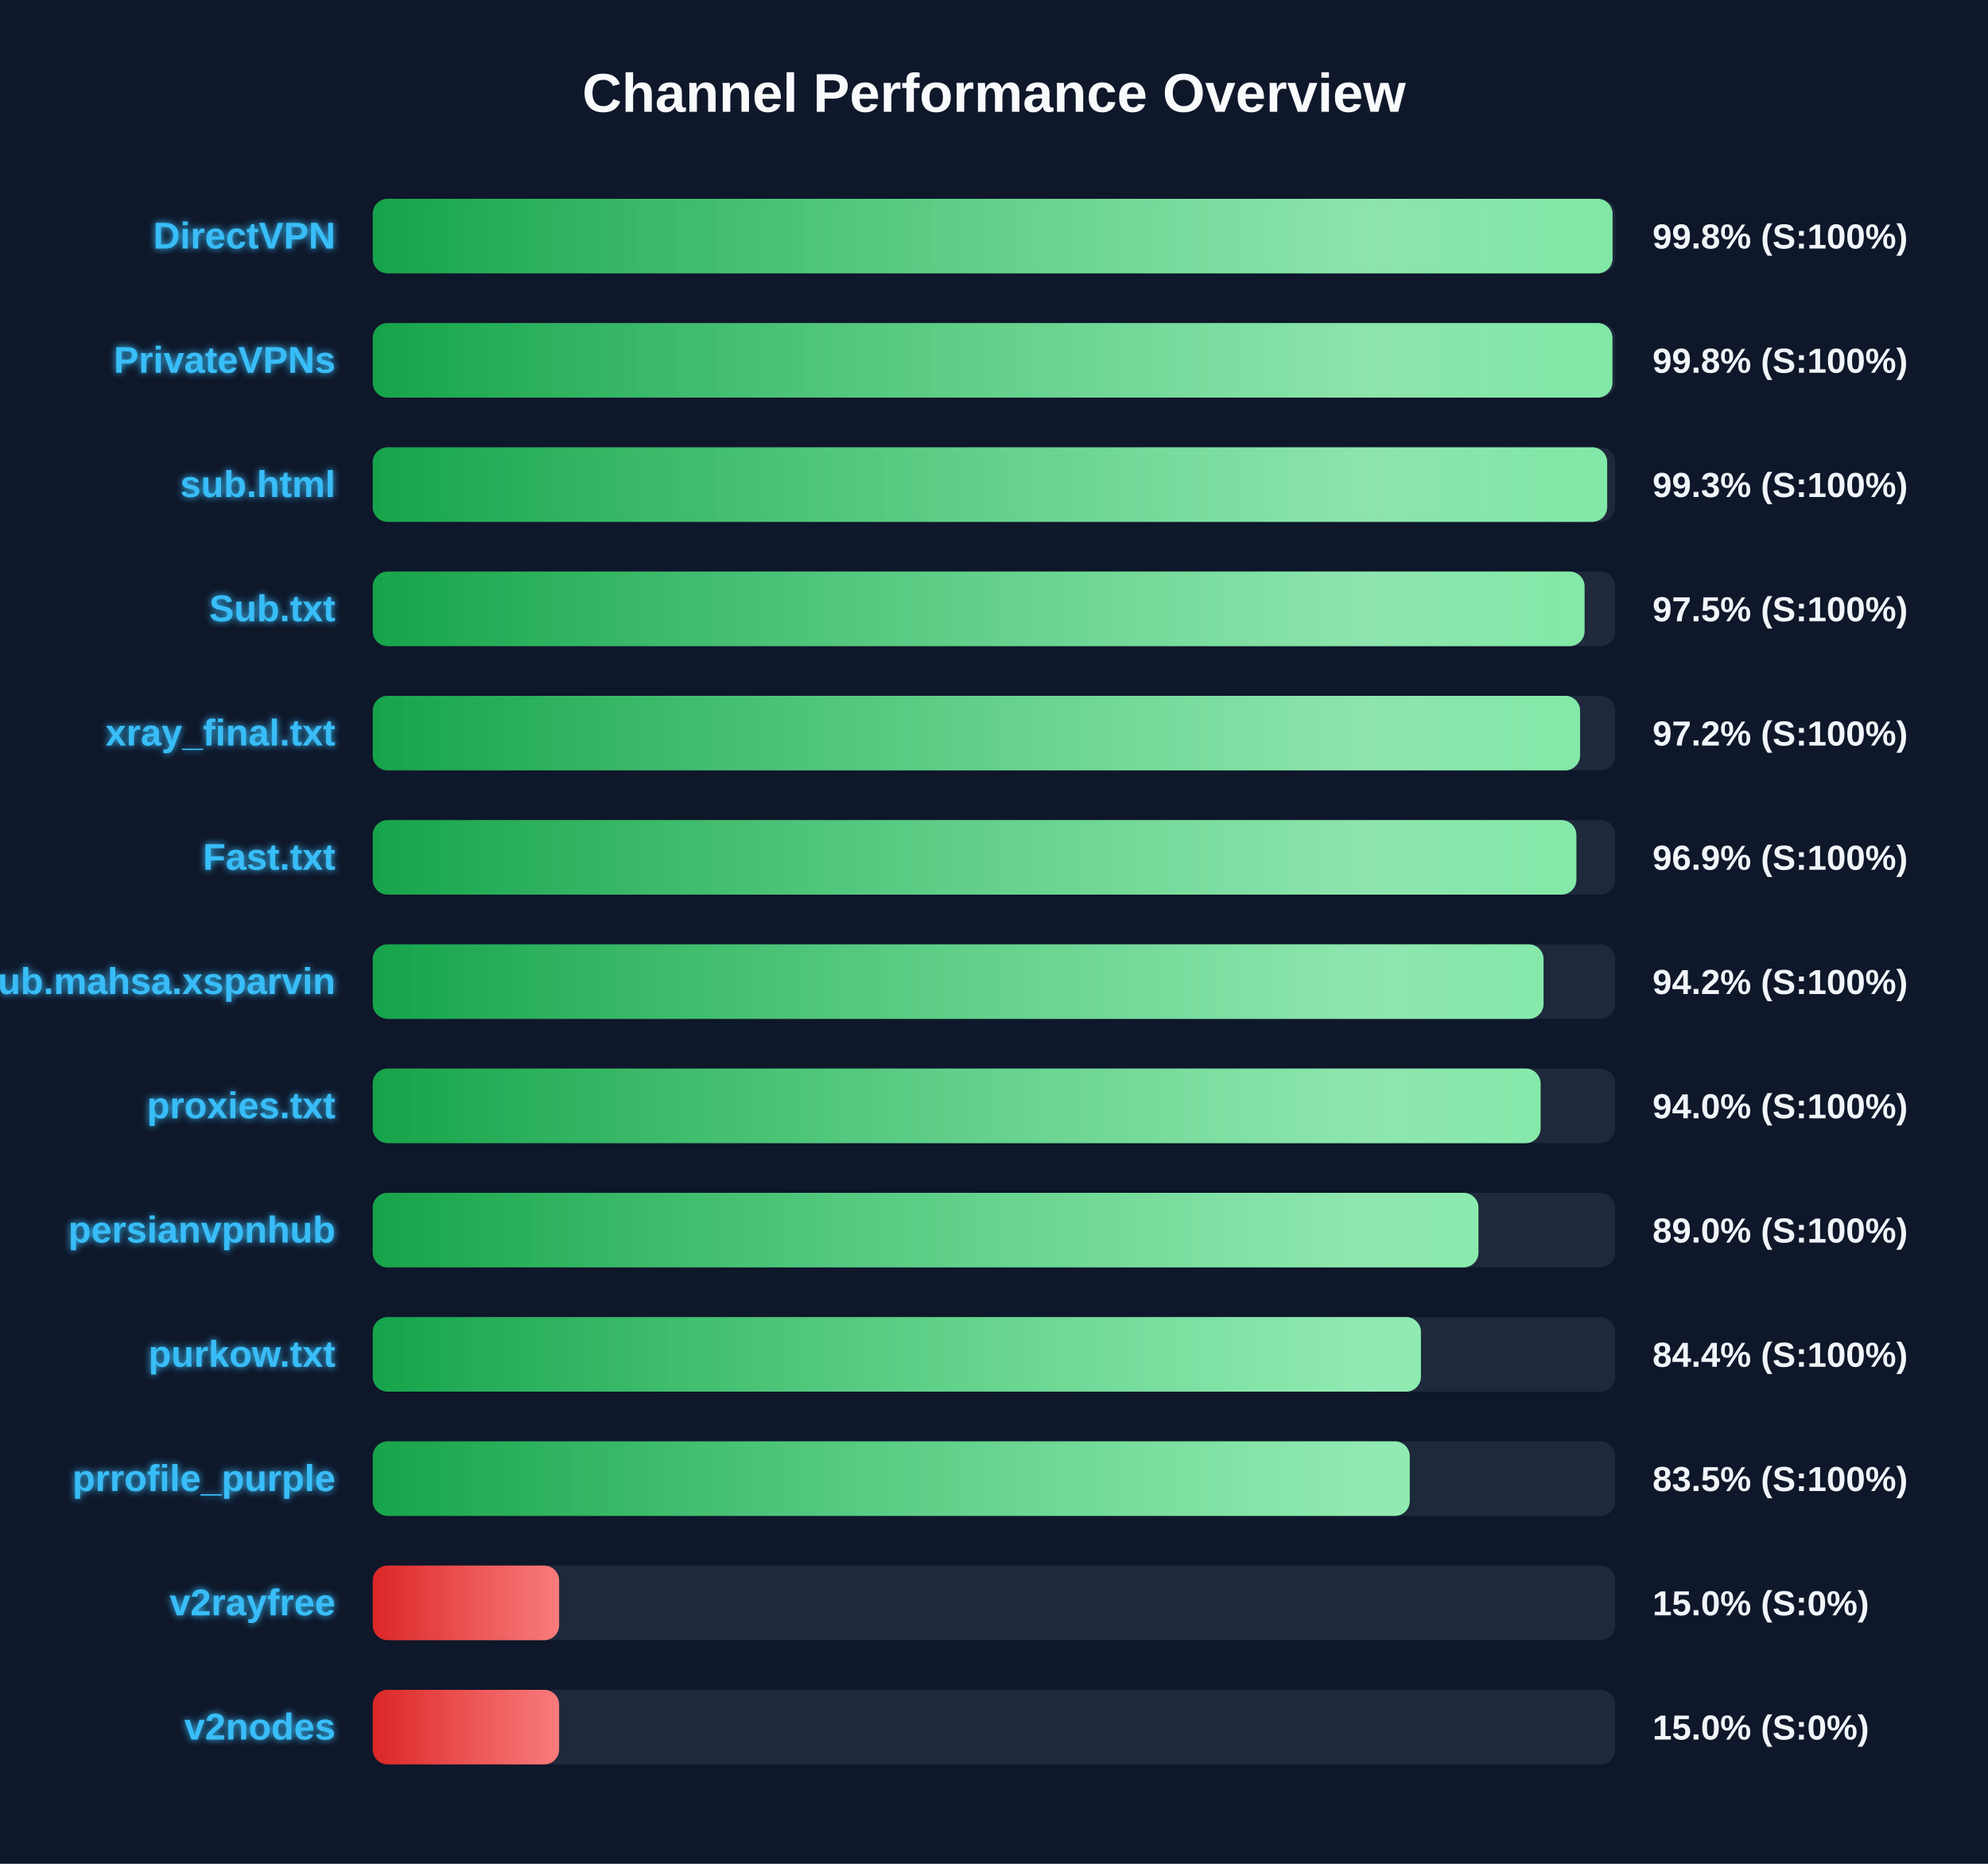
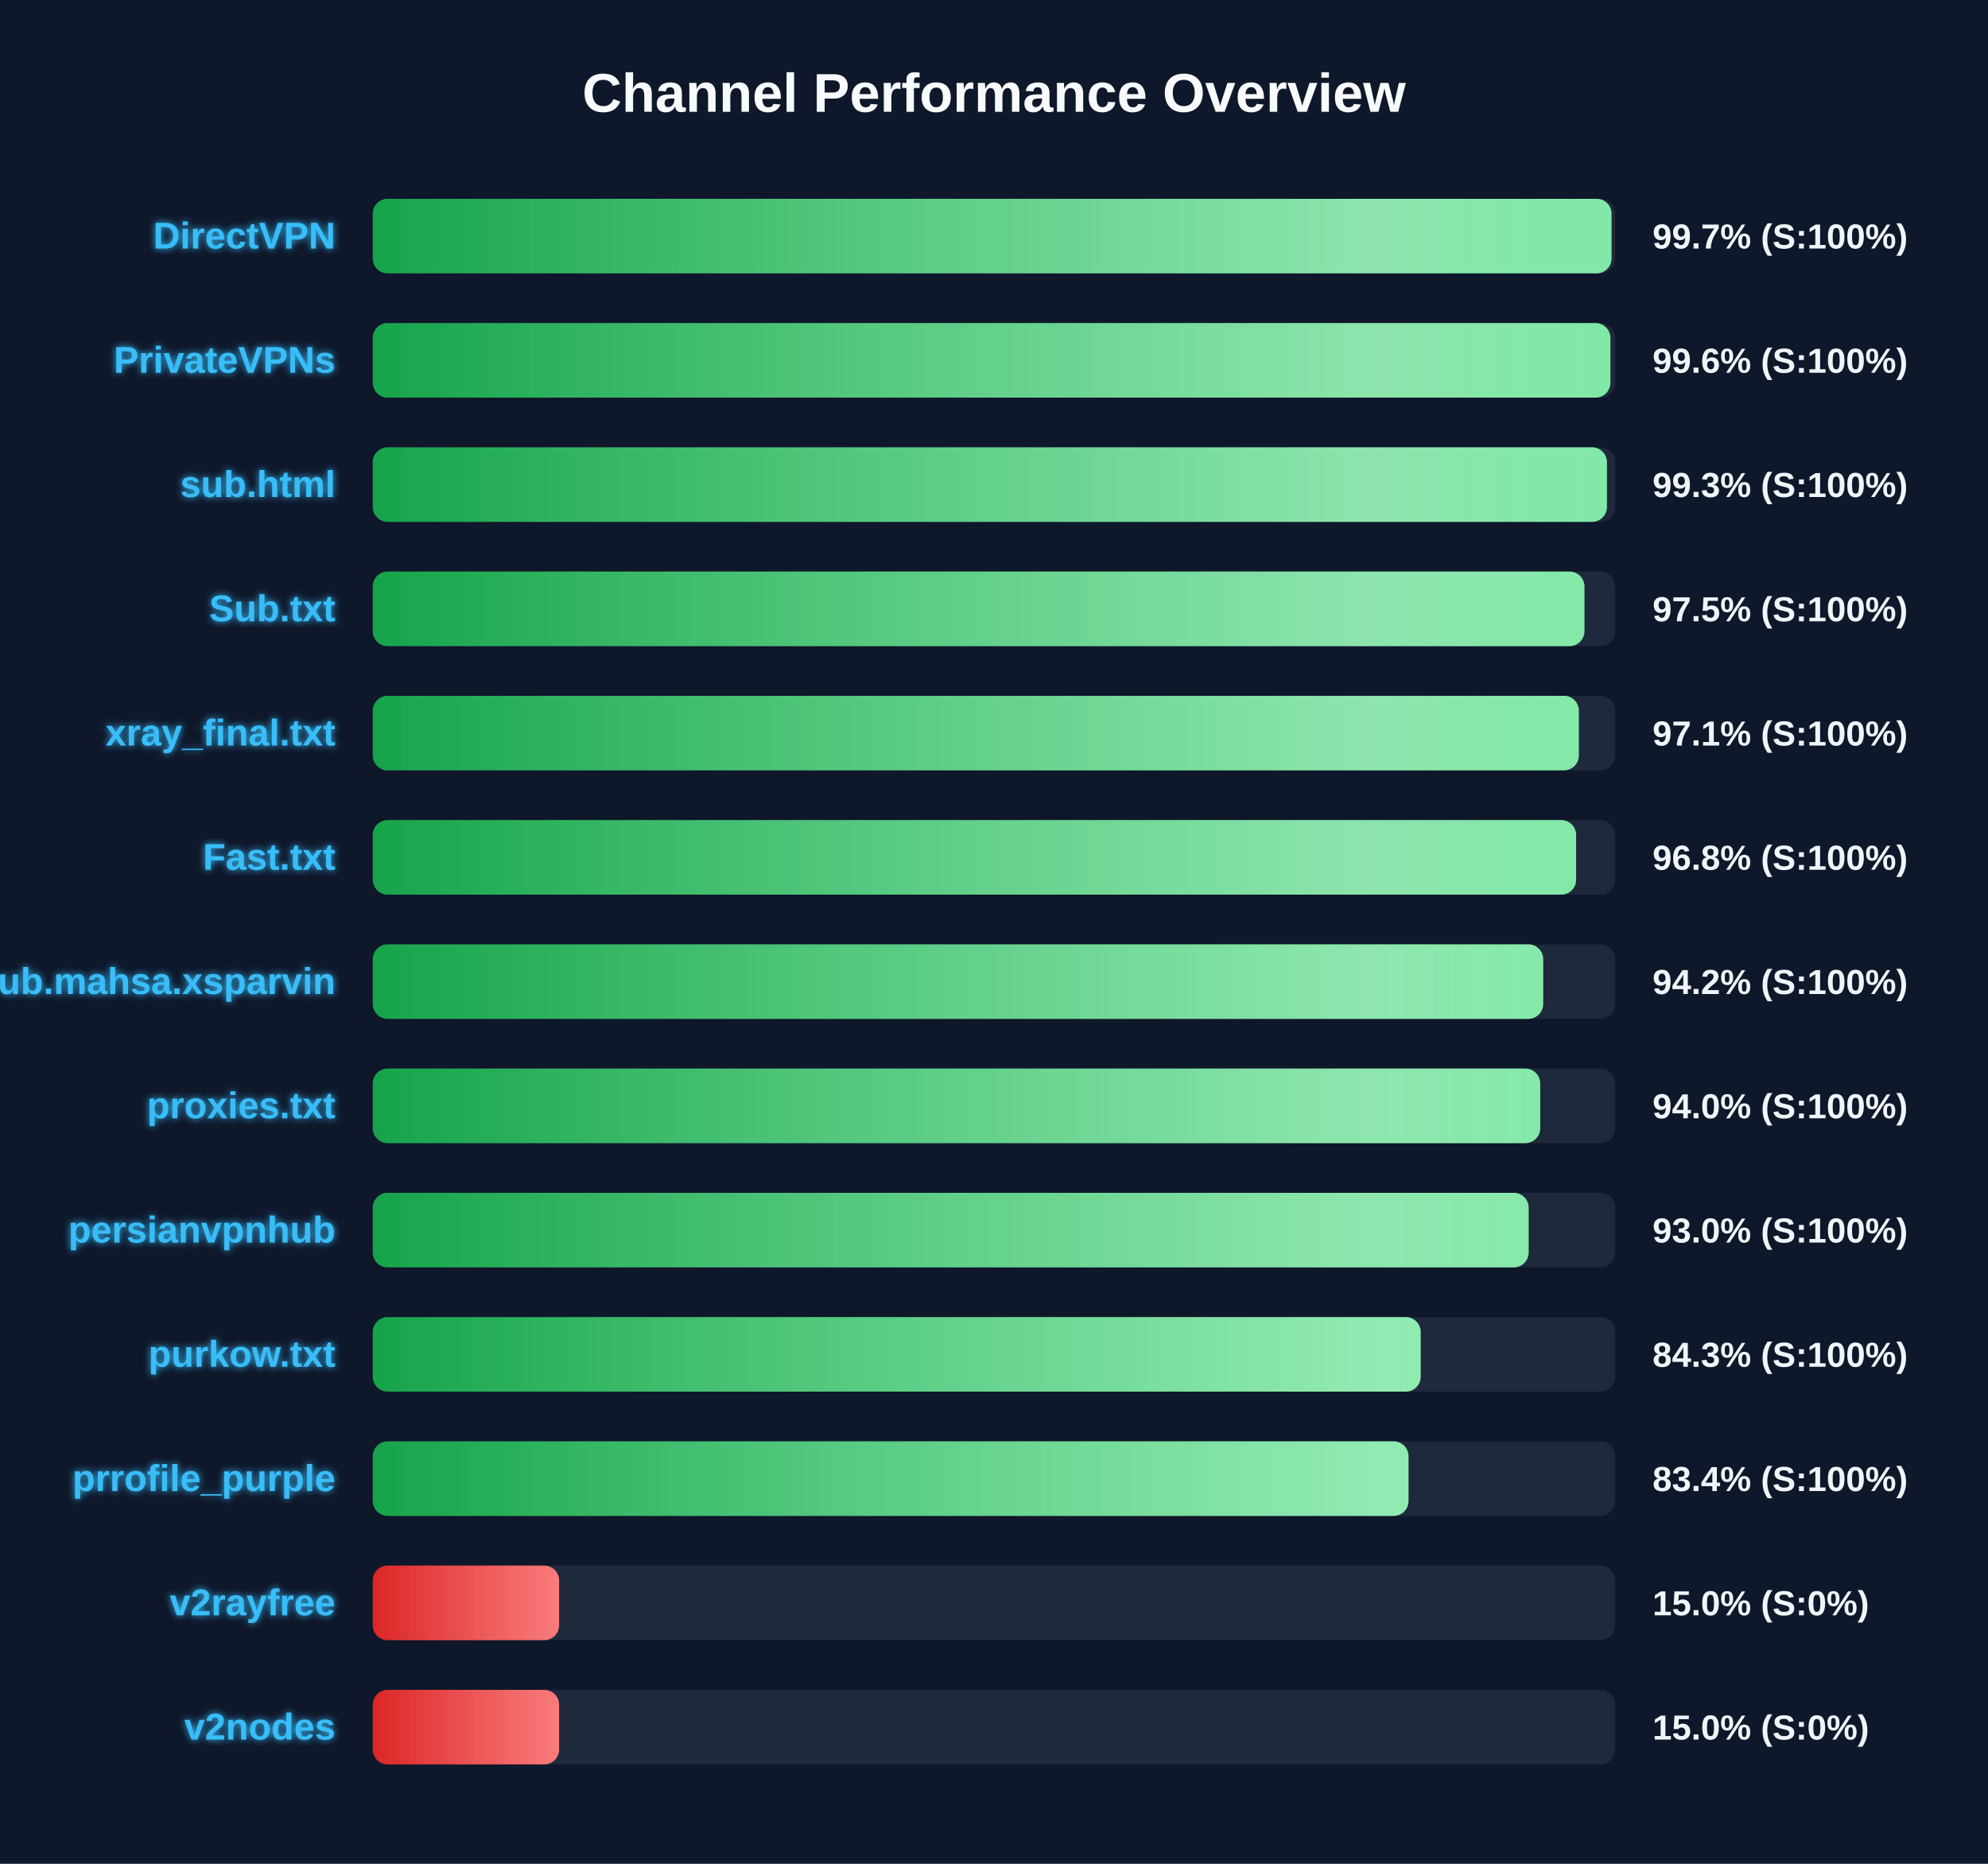
<svg xmlns="http://www.w3.org/2000/svg" width="800" height="750" version="1.1">
  <defs>
    <linearGradient id="grad-green" x1="0%" y1="0%" x2="100%" y2="0%">
      <stop offset="0%" stop-color="#16a34a" />
      <stop offset="100%" stop-color="#4ade80" />
    </linearGradient>
    <linearGradient id="grad-yellow" x1="0%" y1="0%" x2="100%" y2="0%">
      <stop offset="0%" stop-color="#ca8a04" />
      <stop offset="100%" stop-color="#fde047" />
    </linearGradient>
    <linearGradient id="grad-red" x1="0%" y1="0%" x2="100%" y2="0%">
      <stop offset="0%" stop-color="#dc2626" />
      <stop offset="100%" stop-color="#f87171" />
    </linearGradient>
    <linearGradient id="shimmer" x1="0%" y1="0%" x2="100%" y2="0%">
      <stop offset="0%" stop-color="rgba(255,255,255,0)" />
      <stop offset="50%" stop-color="rgba(255,255,255,0.4)" />
      <stop offset="100%" stop-color="rgba(255,255,255,0)" />
    </linearGradient>
    <filter id="glow" x="-20%" y="-20%" width="140%" height="140%">
      <feGaussianBlur stdDeviation="1.5" result="blur" />
      <feComposite in="SourceGraphic" in2="blur" operator="over" />
    </filter>
  </defs>
  <style>
        .bg-rect { fill: #0f172a; }
        .title { font: bold 22px 'Segoe UI', Arial, sans-serif; fill: #f8fafc; }
        .row { font: bold 15px 'Segoe UI', Arial, sans-serif; fill: #38bdf8; filter: url(#glow); }
        .score { font: bold 14px 'Segoe UI', Arial, sans-serif; fill: #f1f5f9; }
        @keyframes shimmer-anim {
            0% { transform: translateX(-100%); }
            100% { transform: translateX(200%); }
        }
        .shimmer-rect {
            animation: shimmer-anim 2.5s infinite linear;
        }
    </style>
  <rect width="100%" height="100%" class="bg-rect" />
  <text x="400" y="45" text-anchor="middle" class="title">Channel Performance Overview</text>
  <rect x="150" y="80" width="500" height="30" fill="#1e293b" rx="6" />
  <clipPath id="clip-0">
-     <rect x="150" y="80" width="498.9" height="30" rx="6" />
+     <rect x="150" y="80" width="498.5" height="30" rx="6" />
  </clipPath>
-   <rect x="150" y="80" width="498.9" height="30" fill="url(#grad-green)" rx="6" />
+   <rect x="150" y="80" width="498.5" height="30" fill="url(#grad-green)" rx="6" />
  <g clip-path="url(#clip-0)">
    <rect x="150" y="80" width="100%" height="30" fill="url(#shimmer)" class="shimmer-rect" />
  </g>
  <text x="135" y="100" text-anchor="end" class="row">DirectVPN</text>
-   <text x="665" y="100" text-anchor="start" class="score">99.8% (S:100%)</text>
+   <text x="665" y="100" text-anchor="start" class="score">99.7% (S:100%)</text>
  <rect x="150" y="130" width="500" height="30" fill="#1e293b" rx="6" />
  <clipPath id="clip-1">
-     <rect x="150" y="130" width="498.85" height="30" rx="6" />
+     <rect x="150" y="130" width="498.05" height="30" rx="6" />
  </clipPath>
-   <rect x="150" y="130" width="498.85" height="30" fill="url(#grad-green)" rx="6" />
+   <rect x="150" y="130" width="498.05" height="30" fill="url(#grad-green)" rx="6" />
  <g clip-path="url(#clip-1)">
    <rect x="150" y="130" width="100%" height="30" fill="url(#shimmer)" class="shimmer-rect" />
  </g>
  <text x="135" y="150" text-anchor="end" class="row">PrivateVPNs</text>
-   <text x="665" y="150" text-anchor="start" class="score">99.8% (S:100%)</text>
+   <text x="665" y="150" text-anchor="start" class="score">99.6% (S:100%)</text>
  <rect x="150" y="180" width="500" height="30" fill="#1e293b" rx="6" />
  <clipPath id="clip-2">
-     <rect x="150" y="180" width="496.75" height="30" rx="6" />
+     <rect x="150" y="180" width="496.65" height="30" rx="6" />
  </clipPath>
-   <rect x="150" y="180" width="496.75" height="30" fill="url(#grad-green)" rx="6" />
+   <rect x="150" y="180" width="496.65" height="30" fill="url(#grad-green)" rx="6" />
  <g clip-path="url(#clip-2)">
    <rect x="150" y="180" width="100%" height="30" fill="url(#shimmer)" class="shimmer-rect" />
  </g>
  <text x="135" y="200" text-anchor="end" class="row">sub.html</text>
  <text x="665" y="200" text-anchor="start" class="score">99.3% (S:100%)</text>
  <rect x="150" y="230" width="500" height="30" fill="#1e293b" rx="6" />
  <clipPath id="clip-3">
-     <rect x="150" y="230" width="487.65" height="30" rx="6" />
+     <rect x="150" y="230" width="487.6" height="30" rx="6" />
  </clipPath>
-   <rect x="150" y="230" width="487.65" height="30" fill="url(#grad-green)" rx="6" />
+   <rect x="150" y="230" width="487.6" height="30" fill="url(#grad-green)" rx="6" />
  <g clip-path="url(#clip-3)">
    <rect x="150" y="230" width="100%" height="30" fill="url(#shimmer)" class="shimmer-rect" />
  </g>
  <text x="135" y="250" text-anchor="end" class="row">Sub.txt</text>
  <text x="665" y="250" text-anchor="start" class="score">97.5% (S:100%)</text>
  <rect x="150" y="280" width="500" height="30" fill="#1e293b" rx="6" />
  <clipPath id="clip-4">
-     <rect x="150" y="280" width="485.85" height="30" rx="6" />
+     <rect x="150" y="280" width="485.35" height="30" rx="6" />
  </clipPath>
-   <rect x="150" y="280" width="485.85" height="30" fill="url(#grad-green)" rx="6" />
+   <rect x="150" y="280" width="485.35" height="30" fill="url(#grad-green)" rx="6" />
  <g clip-path="url(#clip-4)">
    <rect x="150" y="280" width="100%" height="30" fill="url(#shimmer)" class="shimmer-rect" />
  </g>
  <text x="135" y="300" text-anchor="end" class="row">xray_final.txt</text>
-   <text x="665" y="300" text-anchor="start" class="score">97.2% (S:100%)</text>
+   <text x="665" y="300" text-anchor="start" class="score">97.1% (S:100%)</text>
  <rect x="150" y="330" width="500" height="30" fill="#1e293b" rx="6" />
  <clipPath id="clip-5">
-     <rect x="150" y="330" width="484.35" height="30" rx="6" />
+     <rect x="150" y="330" width="484.25" height="30" rx="6" />
  </clipPath>
-   <rect x="150" y="330" width="484.35" height="30" fill="url(#grad-green)" rx="6" />
+   <rect x="150" y="330" width="484.25" height="30" fill="url(#grad-green)" rx="6" />
  <g clip-path="url(#clip-5)">
    <rect x="150" y="330" width="100%" height="30" fill="url(#shimmer)" class="shimmer-rect" />
  </g>
  <text x="135" y="350" text-anchor="end" class="row">Fast.txt</text>
-   <text x="665" y="350" text-anchor="start" class="score">96.9% (S:100%)</text>
+   <text x="665" y="350" text-anchor="start" class="score">96.8% (S:100%)</text>
  <rect x="150" y="380" width="500" height="30" fill="#1e293b" rx="6" />
  <clipPath id="clip-6">
-     <rect x="150" y="380" width="471.15" height="30" rx="6" />
+     <rect x="150" y="380" width="471.0" height="30" rx="6" />
  </clipPath>
-   <rect x="150" y="380" width="471.15" height="30" fill="url(#grad-green)" rx="6" />
+   <rect x="150" y="380" width="471.0" height="30" fill="url(#grad-green)" rx="6" />
  <g clip-path="url(#clip-6)">
    <rect x="150" y="380" width="100%" height="30" fill="url(#shimmer)" class="shimmer-rect" />
  </g>
  <text x="135" y="400" text-anchor="end" class="row">Sub.mahsa.xsparvin</text>
  <text x="665" y="400" text-anchor="start" class="score">94.2% (S:100%)</text>
  <rect x="150" y="430" width="500" height="30" fill="#1e293b" rx="6" />
  <clipPath id="clip-7">
-     <rect x="150" y="430" width="469.95" height="30" rx="6" />
+     <rect x="150" y="430" width="469.8" height="30" rx="6" />
  </clipPath>
-   <rect x="150" y="430" width="469.95" height="30" fill="url(#grad-green)" rx="6" />
+   <rect x="150" y="430" width="469.8" height="30" fill="url(#grad-green)" rx="6" />
  <g clip-path="url(#clip-7)">
    <rect x="150" y="430" width="100%" height="30" fill="url(#shimmer)" class="shimmer-rect" />
  </g>
  <text x="135" y="450" text-anchor="end" class="row">proxies.txt</text>
  <text x="665" y="450" text-anchor="start" class="score">94.0% (S:100%)</text>
  <rect x="150" y="480" width="500" height="30" fill="#1e293b" rx="6" />
  <clipPath id="clip-8">
-     <rect x="150" y="480" width="444.95" height="30" rx="6" />
+     <rect x="150" y="480" width="465.15" height="30" rx="6" />
  </clipPath>
-   <rect x="150" y="480" width="444.95" height="30" fill="url(#grad-green)" rx="6" />
+   <rect x="150" y="480" width="465.15" height="30" fill="url(#grad-green)" rx="6" />
  <g clip-path="url(#clip-8)">
    <rect x="150" y="480" width="100%" height="30" fill="url(#shimmer)" class="shimmer-rect" />
  </g>
  <text x="135" y="500" text-anchor="end" class="row">persianvpnhub</text>
-   <text x="665" y="500" text-anchor="start" class="score">89.0% (S:100%)</text>
+   <text x="665" y="500" text-anchor="start" class="score">93.0% (S:100%)</text>
  <rect x="150" y="530" width="500" height="30" fill="#1e293b" rx="6" />
  <clipPath id="clip-9">
-     <rect x="150" y="530" width="421.8" height="30" rx="6" />
+     <rect x="150" y="530" width="421.7" height="30" rx="6" />
  </clipPath>
-   <rect x="150" y="530" width="421.8" height="30" fill="url(#grad-green)" rx="6" />
+   <rect x="150" y="530" width="421.7" height="30" fill="url(#grad-green)" rx="6" />
  <g clip-path="url(#clip-9)">
    <rect x="150" y="530" width="100%" height="30" fill="url(#shimmer)" class="shimmer-rect" />
  </g>
  <text x="135" y="550" text-anchor="end" class="row">purkow.txt</text>
-   <text x="665" y="550" text-anchor="start" class="score">84.4% (S:100%)</text>
+   <text x="665" y="550" text-anchor="start" class="score">84.3% (S:100%)</text>
  <rect x="150" y="580" width="500" height="30" fill="#1e293b" rx="6" />
  <clipPath id="clip-10">
-     <rect x="150" y="580" width="417.3" height="30" rx="6" />
+     <rect x="150" y="580" width="416.8" height="30" rx="6" />
  </clipPath>
-   <rect x="150" y="580" width="417.3" height="30" fill="url(#grad-green)" rx="6" />
+   <rect x="150" y="580" width="416.8" height="30" fill="url(#grad-green)" rx="6" />
  <g clip-path="url(#clip-10)">
    <rect x="150" y="580" width="100%" height="30" fill="url(#shimmer)" class="shimmer-rect" />
  </g>
  <text x="135" y="600" text-anchor="end" class="row">prrofile_purple</text>
-   <text x="665" y="600" text-anchor="start" class="score">83.5% (S:100%)</text>
+   <text x="665" y="600" text-anchor="start" class="score">83.4% (S:100%)</text>
  <rect x="150" y="630" width="500" height="30" fill="#1e293b" rx="6" />
  <clipPath id="clip-11">
    <rect x="150" y="630" width="75.0" height="30" rx="6" />
  </clipPath>
  <rect x="150" y="630" width="75.0" height="30" fill="url(#grad-red)" rx="6" />
  <g clip-path="url(#clip-11)">
    <rect x="150" y="630" width="100%" height="30" fill="url(#shimmer)" class="shimmer-rect" />
  </g>
  <text x="135" y="650" text-anchor="end" class="row">v2rayfree</text>
  <text x="665" y="650" text-anchor="start" class="score">15.0% (S:0%)</text>
  <rect x="150" y="680" width="500" height="30" fill="#1e293b" rx="6" />
  <clipPath id="clip-12">
    <rect x="150" y="680" width="75.0" height="30" rx="6" />
  </clipPath>
  <rect x="150" y="680" width="75.0" height="30" fill="url(#grad-red)" rx="6" />
  <g clip-path="url(#clip-12)">
    <rect x="150" y="680" width="100%" height="30" fill="url(#shimmer)" class="shimmer-rect" />
  </g>
  <text x="135" y="700" text-anchor="end" class="row">v2nodes</text>
  <text x="665" y="700" text-anchor="start" class="score">15.0% (S:0%)</text>
</svg>
